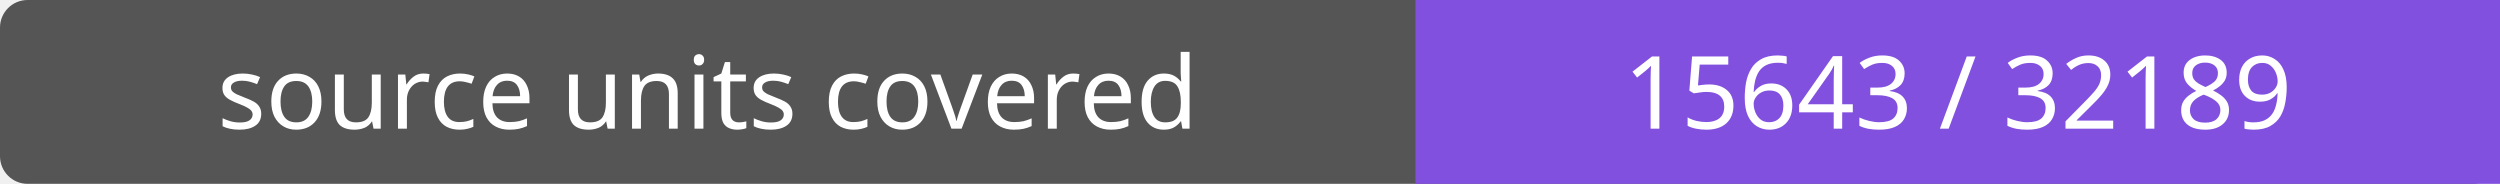
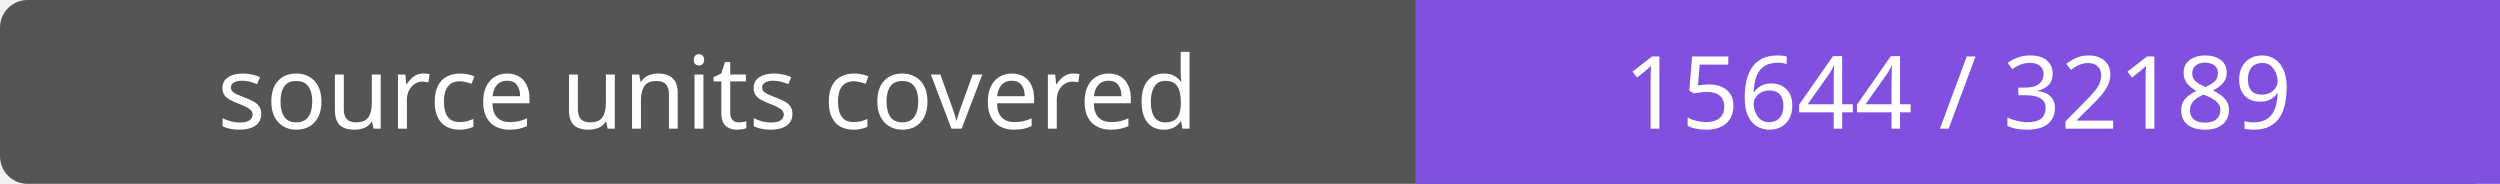
- <svg xmlns="http://www.w3.org/2000/svg" width="272" height="20" role="img" aria-label="source units covered: 15643 / 32189">
+ <svg xmlns="http://www.w3.org/2000/svg" width="272" height="20" role="img" aria-label="source units covered: 15644 / 32189">
  <rect width="272" height="20" rx="3" fill="#555" />
  <path fill="#8250df" d="M154 0h118v20H154z" />
  <g fill="#fff" text-anchor="middle" font-family="Verdana,sans-serif" font-size="11">
    <text x="77.0" y="14">source units covered</text>
-     <text x="213.0" y="14">15643 / 32189</text>
+     <text x="213.0" y="14">15644 / 32189</text>
  </g>
</svg>
